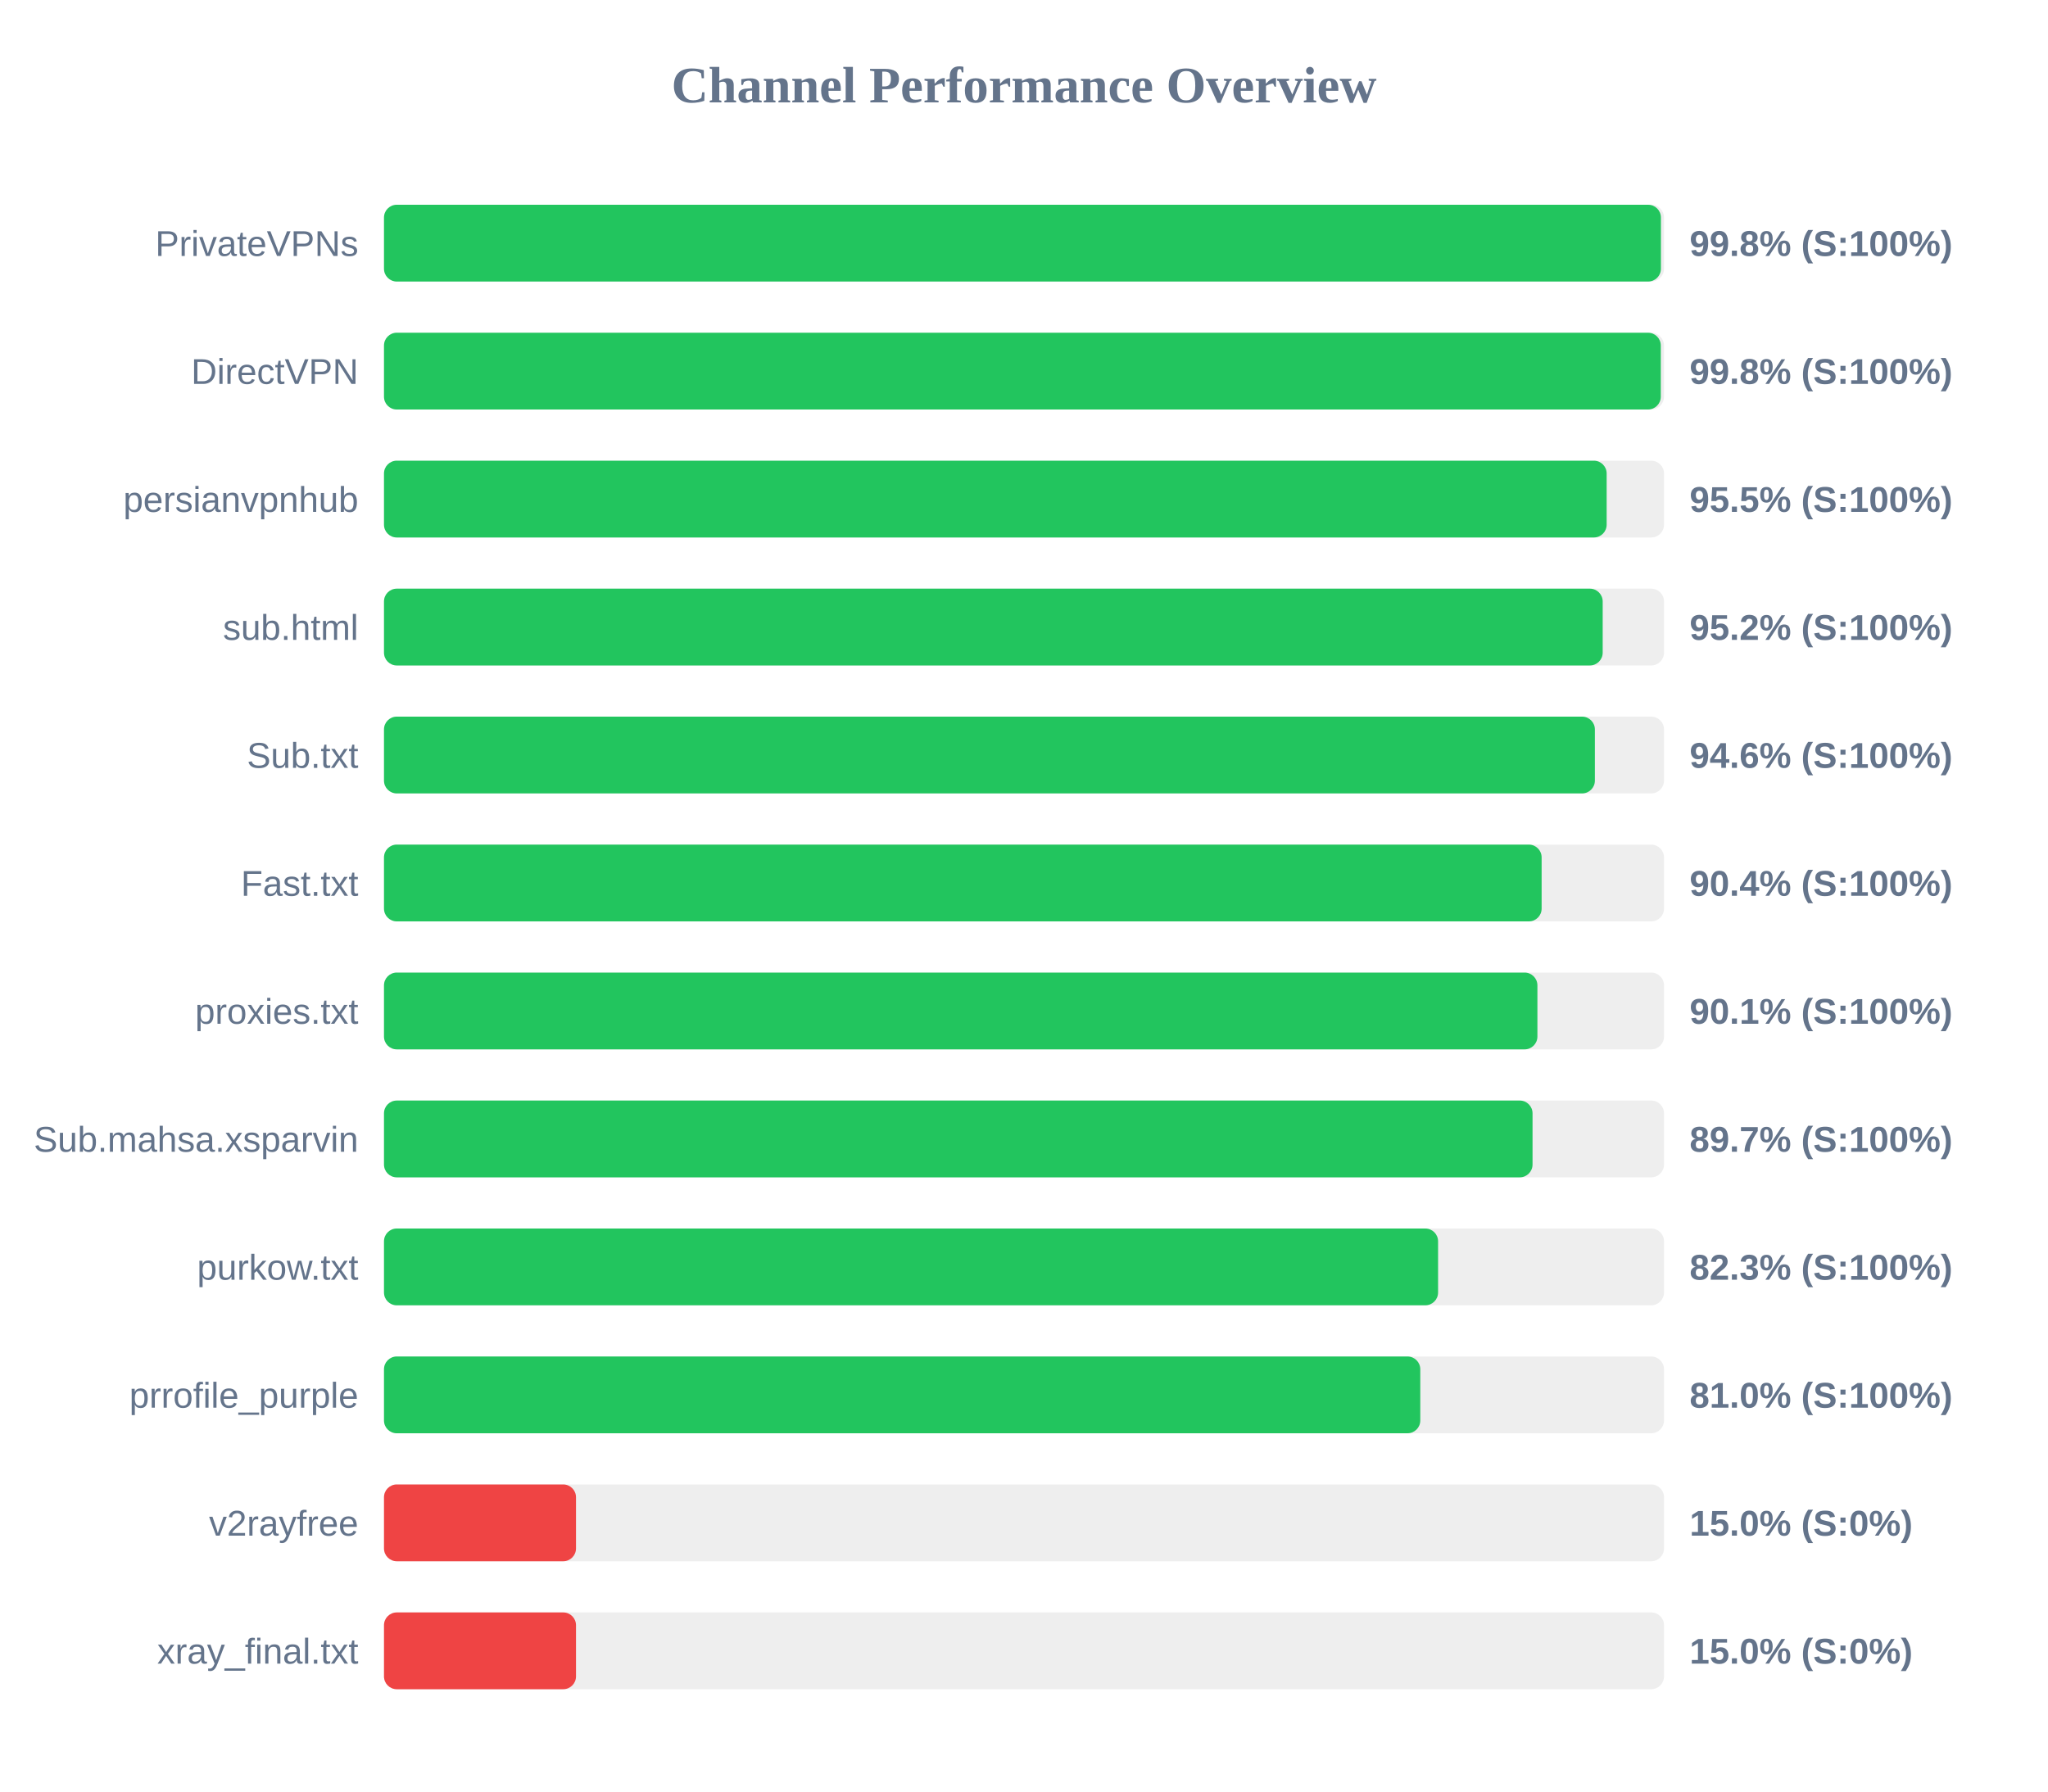
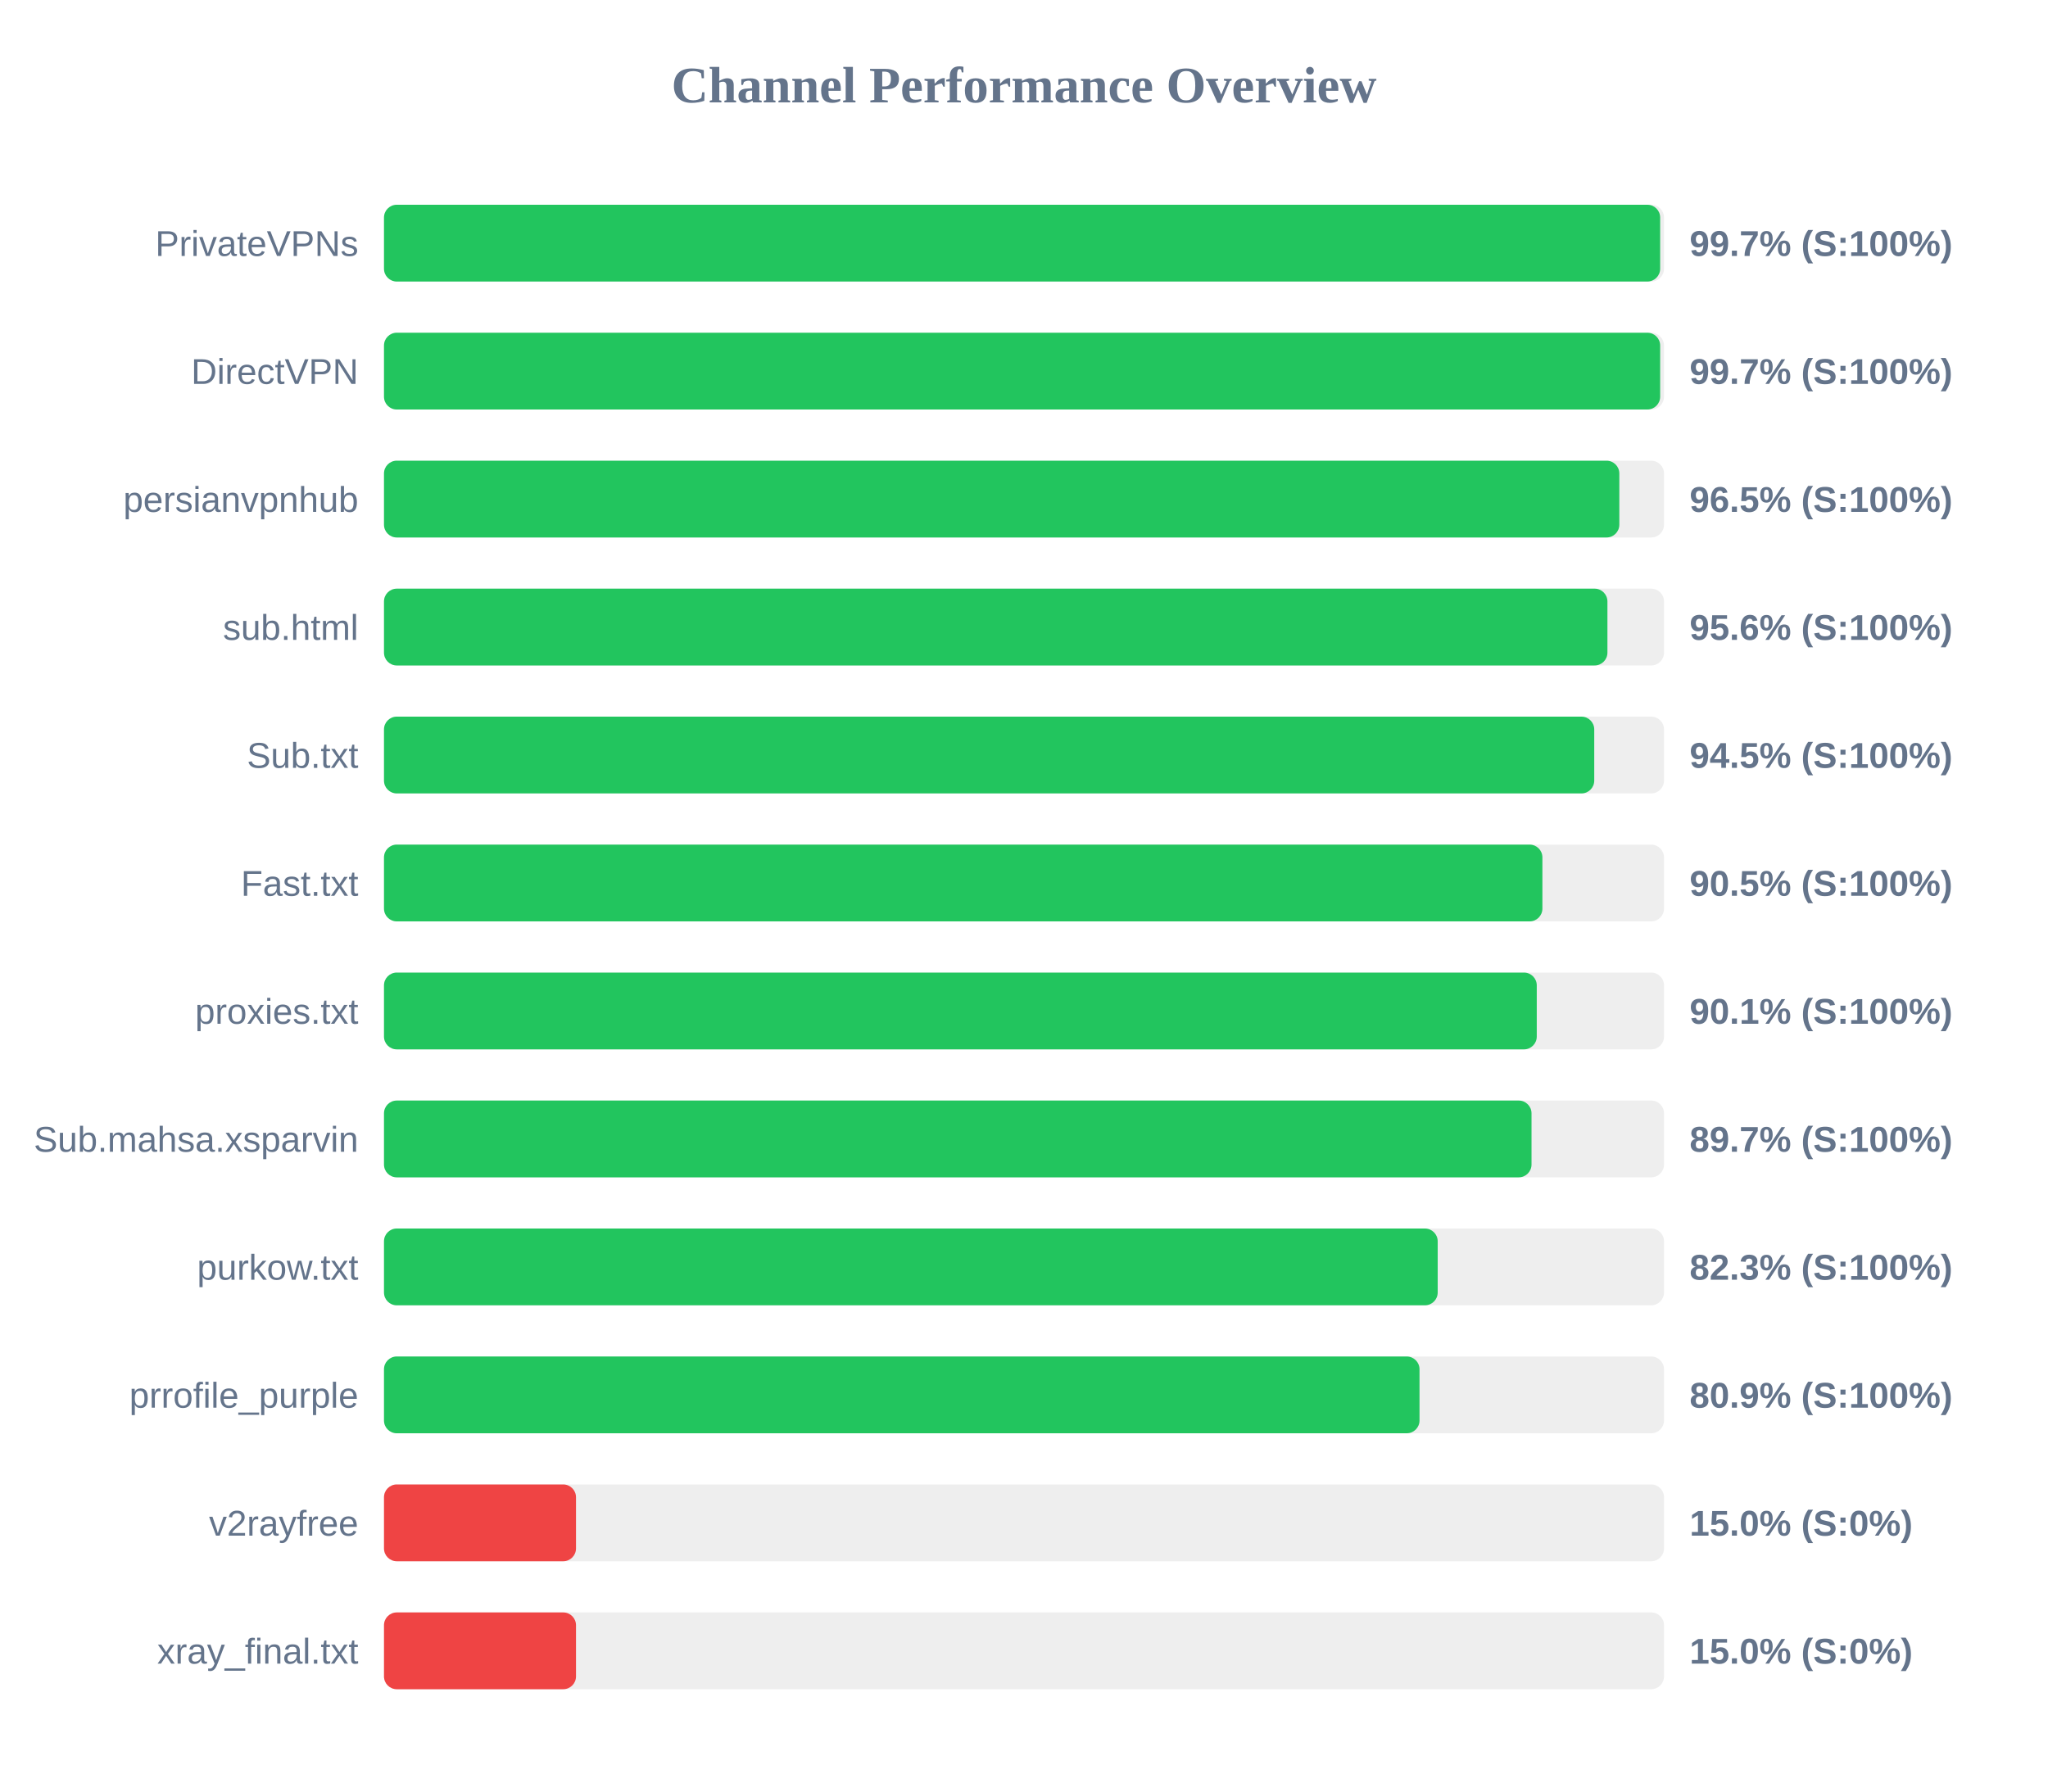
<svg xmlns="http://www.w3.org/2000/svg" width="800" height="700" version="1.1">
  <style>
        .row { font: 14px Arial; fill: #64748b; }
        .score { font: bold 14px Arial; fill: #64748b; }
    </style>
  <text x="400" y="40" text-anchor="middle" font-size="20px" font-weight="bold" fill="#64748b">Channel Performance Overview</text>
  <rect x="150" y="80" width="500" height="30" fill="#eee" rx="5" />
-   <rect x="150" y="80" width="498.8" height="30" fill="#22c55e" rx="5" />
+   <rect x="150" y="80" width="498.5" height="30" fill="#22c55e" rx="5" />
  <text x="140" y="100" text-anchor="end" class="row">PrivateVPNs</text>
-   <text x="660" y="100" text-anchor="start" class="score">99.8% (S:100%)</text>
+   <text x="660" y="100" text-anchor="start" class="score">99.7% (S:100%)</text>
  <rect x="150" y="130" width="500" height="30" fill="#eee" rx="5" />
-   <rect x="150" y="130" width="498.75" height="30" fill="#22c55e" rx="5" />
+   <rect x="150" y="130" width="498.5" height="30" fill="#22c55e" rx="5" />
  <text x="140" y="150" text-anchor="end" class="row">DirectVPN</text>
-   <text x="660" y="150" text-anchor="start" class="score">99.8% (S:100%)</text>
+   <text x="660" y="150" text-anchor="start" class="score">99.7% (S:100%)</text>
  <rect x="150" y="180" width="500" height="30" fill="#eee" rx="5" />
-   <rect x="150" y="180" width="477.6" height="30" fill="#22c55e" rx="5" />
+   <rect x="150" y="180" width="482.55" height="30" fill="#22c55e" rx="5" />
  <text x="140" y="200" text-anchor="end" class="row">persianvpnhub</text>
-   <text x="660" y="200" text-anchor="start" class="score">95.5% (S:100%)</text>
+   <text x="660" y="200" text-anchor="start" class="score">96.5% (S:100%)</text>
  <rect x="150" y="230" width="500" height="30" fill="#eee" rx="5" />
-   <rect x="150" y="230" width="476.05" height="30" fill="#22c55e" rx="5" />
+   <rect x="150" y="230" width="477.9" height="30" fill="#22c55e" rx="5" />
  <text x="140" y="250" text-anchor="end" class="row">sub.html</text>
-   <text x="660" y="250" text-anchor="start" class="score">95.2% (S:100%)</text>
+   <text x="660" y="250" text-anchor="start" class="score">95.6% (S:100%)</text>
  <rect x="150" y="280" width="500" height="30" fill="#eee" rx="5" />
-   <rect x="150" y="280" width="473.0" height="30" fill="#22c55e" rx="5" />
+   <rect x="150" y="280" width="472.75" height="30" fill="#22c55e" rx="5" />
  <text x="140" y="300" text-anchor="end" class="row">Sub.txt</text>
-   <text x="660" y="300" text-anchor="start" class="score">94.6% (S:100%)</text>
+   <text x="660" y="300" text-anchor="start" class="score">94.5% (S:100%)</text>
  <rect x="150" y="330" width="500" height="30" fill="#eee" rx="5" />
-   <rect x="150" y="330" width="452.2" height="30" fill="#22c55e" rx="5" />
+   <rect x="150" y="330" width="452.5" height="30" fill="#22c55e" rx="5" />
  <text x="140" y="350" text-anchor="end" class="row">Fast.txt</text>
-   <text x="660" y="350" text-anchor="start" class="score">90.4% (S:100%)</text>
+   <text x="660" y="350" text-anchor="start" class="score">90.5% (S:100%)</text>
  <rect x="150" y="380" width="500" height="30" fill="#eee" rx="5" />
-   <rect x="150" y="380" width="450.55" height="30" fill="#22c55e" rx="5" />
+   <rect x="150" y="380" width="450.3" height="30" fill="#22c55e" rx="5" />
  <text x="140" y="400" text-anchor="end" class="row">proxies.txt</text>
  <text x="660" y="400" text-anchor="start" class="score">90.1% (S:100%)</text>
  <rect x="150" y="430" width="500" height="30" fill="#eee" rx="5" />
-   <rect x="150" y="430" width="448.65" height="30" fill="#22c55e" rx="5" />
+   <rect x="150" y="430" width="448.25" height="30" fill="#22c55e" rx="5" />
  <text x="140" y="450" text-anchor="end" class="row">Sub.mahsa.xsparvin</text>
  <text x="660" y="450" text-anchor="start" class="score">89.7% (S:100%)</text>
  <rect x="150" y="480" width="500" height="30" fill="#eee" rx="5" />
-   <rect x="150" y="480" width="411.75" height="30" fill="#22c55e" rx="5" />
+   <rect x="150" y="480" width="411.6" height="30" fill="#22c55e" rx="5" />
  <text x="140" y="500" text-anchor="end" class="row">purkow.txt</text>
  <text x="660" y="500" text-anchor="start" class="score">82.3% (S:100%)</text>
  <rect x="150" y="530" width="500" height="30" fill="#eee" rx="5" />
-   <rect x="150" y="530" width="404.8" height="30" fill="#22c55e" rx="5" />
+   <rect x="150" y="530" width="404.5" height="30" fill="#22c55e" rx="5" />
  <text x="140" y="550" text-anchor="end" class="row">prrofile_purple</text>
-   <text x="660" y="550" text-anchor="start" class="score">81.0% (S:100%)</text>
+   <text x="660" y="550" text-anchor="start" class="score">80.9% (S:100%)</text>
  <rect x="150" y="580" width="500" height="30" fill="#eee" rx="5" />
  <rect x="150" y="580" width="75.0" height="30" fill="#ef4444" rx="5" />
  <text x="140" y="600" text-anchor="end" class="row">v2rayfree</text>
  <text x="660" y="600" text-anchor="start" class="score">15.0% (S:0%)</text>
  <rect x="150" y="630" width="500" height="30" fill="#eee" rx="5" />
  <rect x="150" y="630" width="75.0" height="30" fill="#ef4444" rx="5" />
  <text x="140" y="650" text-anchor="end" class="row">xray_final.txt</text>
  <text x="660" y="650" text-anchor="start" class="score">15.0% (S:0%)</text>
</svg>
